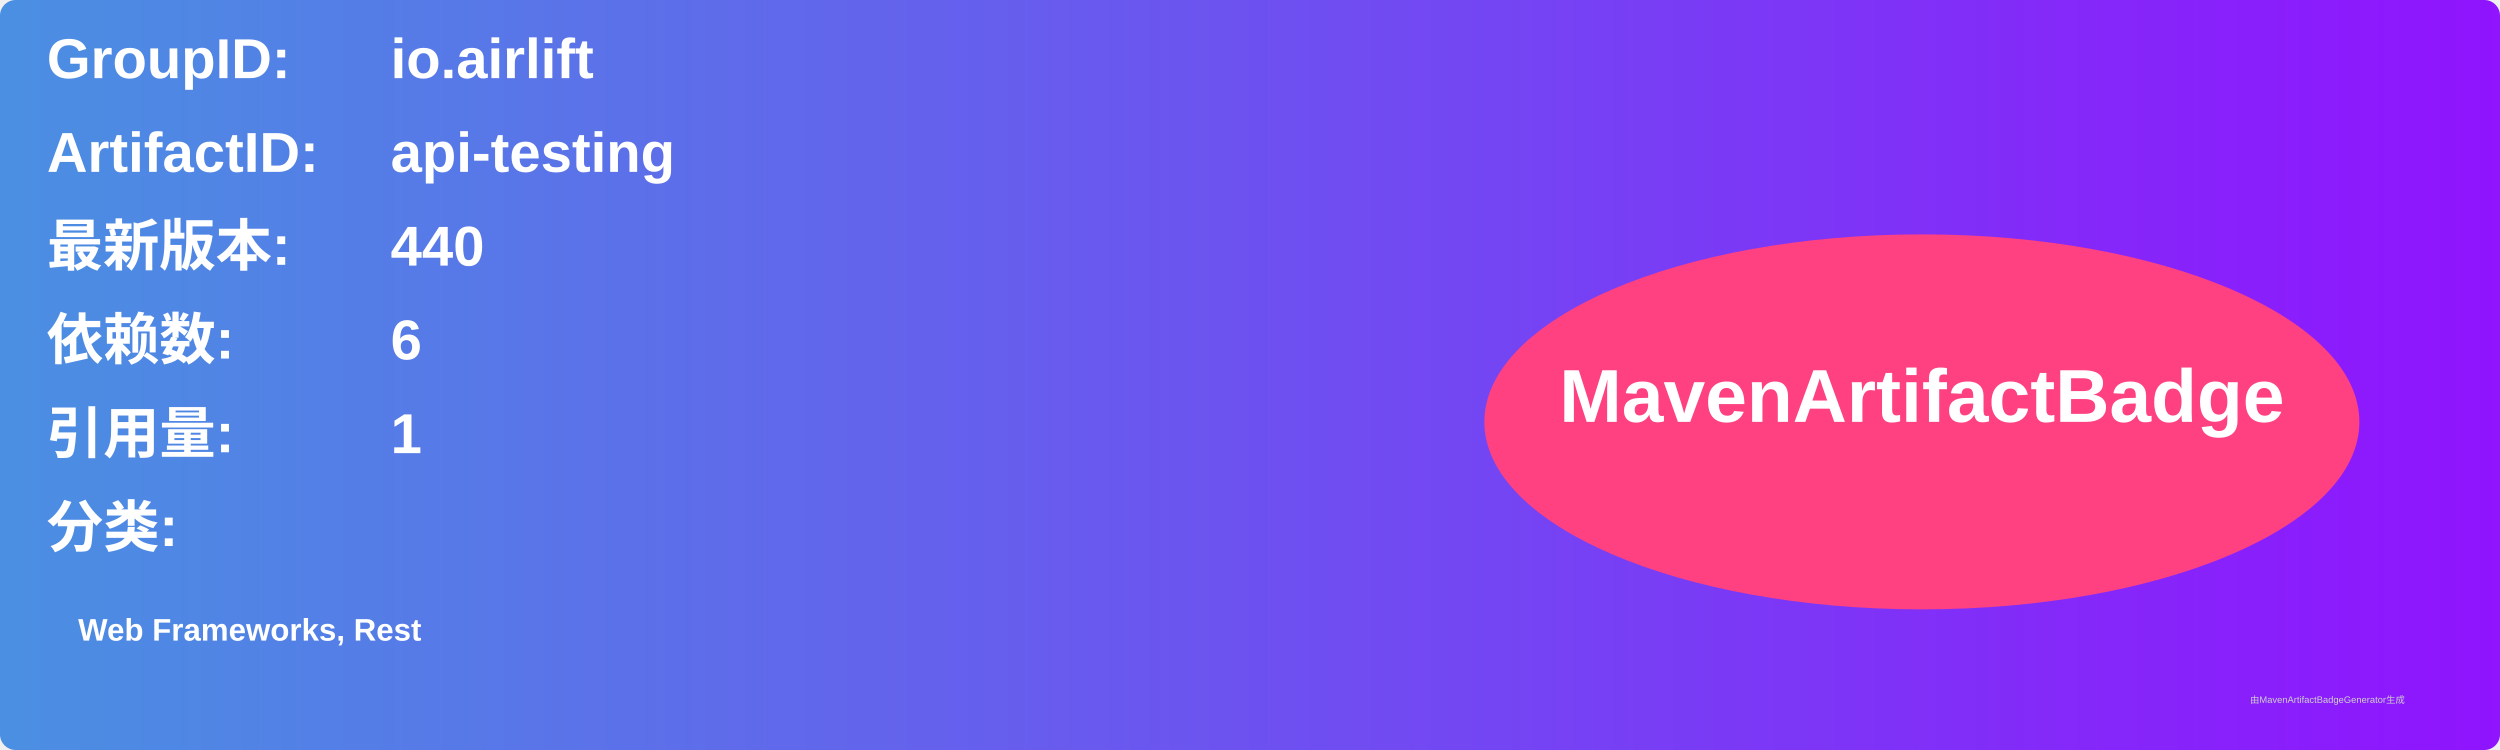
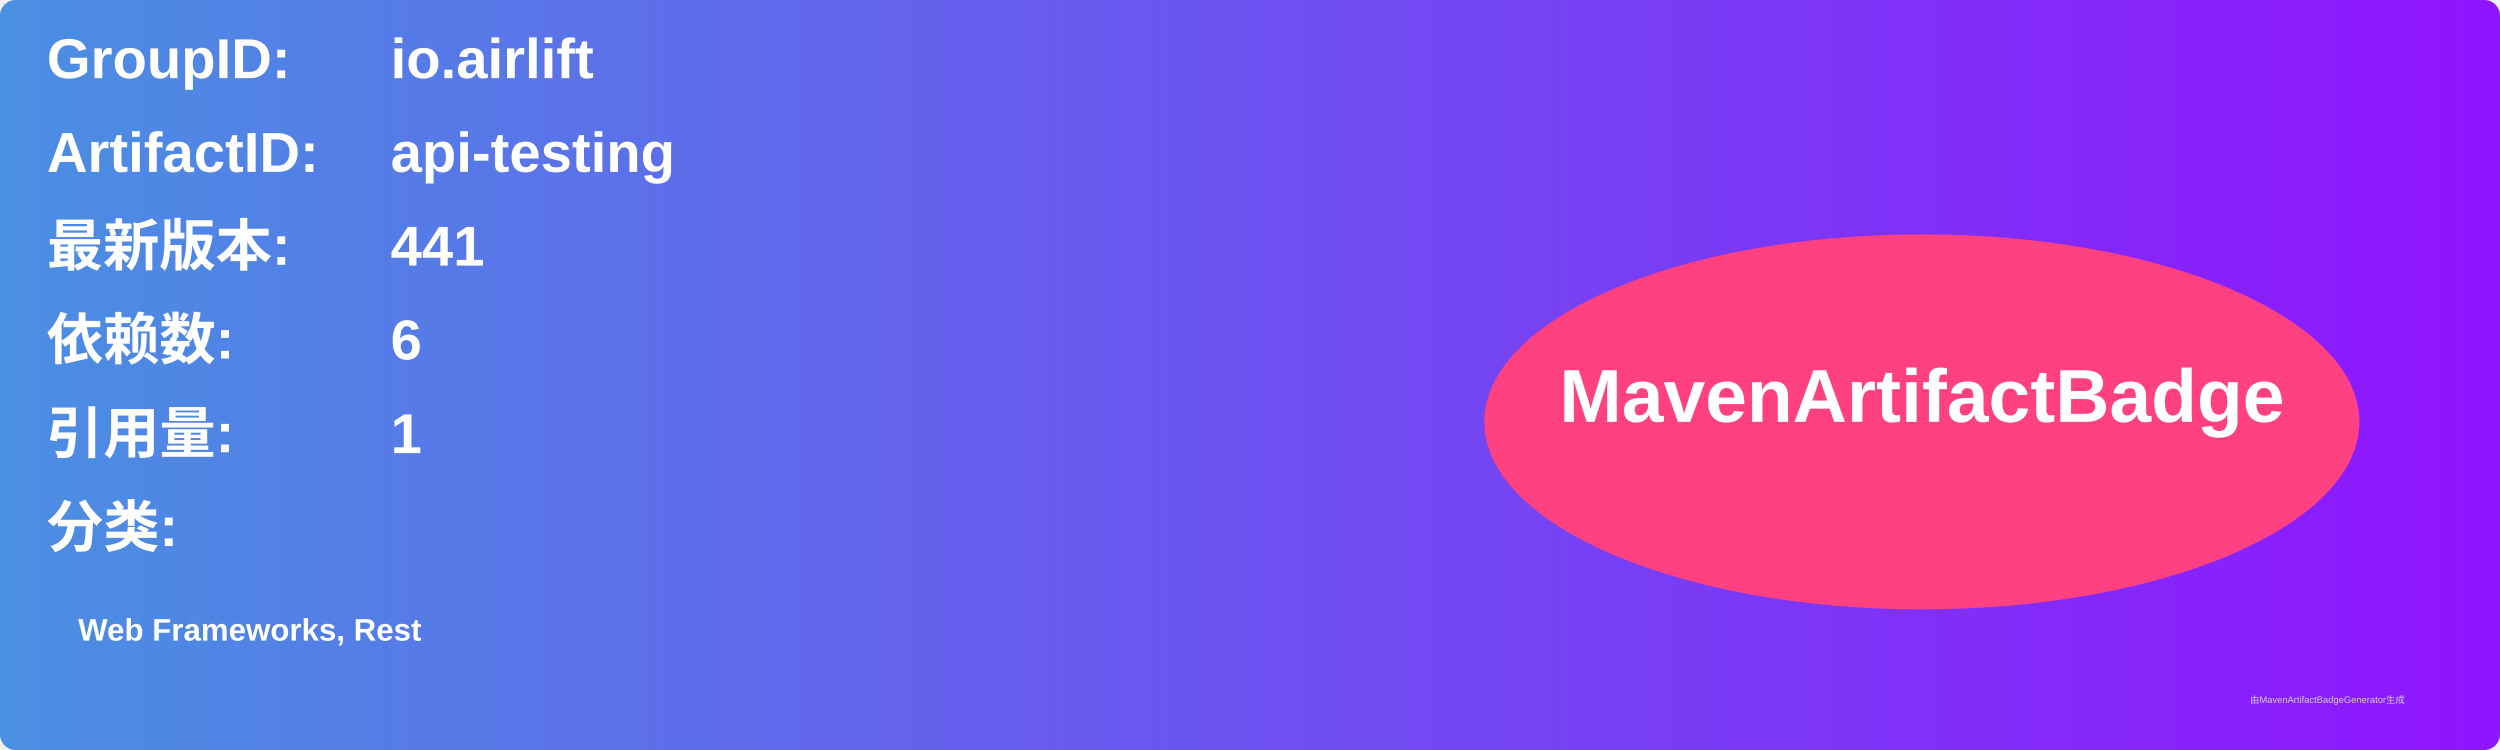
<svg xmlns="http://www.w3.org/2000/svg" width="800" height="240" viewBox="0 0 800 240">
  <linearGradient id="grad" x1="0%" y1="0%" x2="100%" y2="0%">
    <stop offset="0%" stop-color="#4a90e2" />
    <stop offset="100%" stop-color="#9013fe" />
  </linearGradient>
  <rect width="100%" height="100%" rx="5" ry="5" fill="url(#grad)" />
  <g transform="translate(15, 15)">
    <text x="0" y="10" font-family="Arial" font-size="18" fill="white" font-weight="bold" width="260">GroupID:</text>
    <text x="110" y="10" font-family="Arial" font-size="18" fill="white" font-weight="bold" width="460">io.airlift</text>
    <text x="0" y="40" font-family="Arial" font-size="18" fill="white" font-weight="bold" width="260">ArtifactID:</text>
    <text x="110" y="40" font-family="Arial" font-size="18" fill="white" font-weight="bold" width="460">api-testing</text>
    <text x="0" y="70" font-family="Arial" font-size="18" fill="white" font-weight="bold">最新版本:</text>
    <text x="110" y="70" font-family="Arial" font-size="18" fill="white" font-weight="bold">
-       <tspan font-weight="bold">440</tspan>
+       <tspan font-weight="bold">441</tspan>
    </text>
    <text x="0" y="100" font-family="Arial" font-size="18" fill="white" font-weight="bold">依赖数: </text>
    <text x="110" y="100" font-family="Arial" font-size="18" fill="white">
      <tspan font-weight="bold">6</tspan>
    </text>
    <text x="0" y="130" font-family="Arial" font-size="18" fill="white" font-weight="bold">引用量: </text>
    <text x="110" y="130" font-family="Arial" font-size="18" fill="white">
      <tspan font-weight="bold">1</tspan>
    </text>
    <text x="0" y="160" font-family="Arial" font-size="18" fill="white" font-weight="bold">分类:</text>
    <text x="10" y="190" font-family="Arial" font-size="10" fill="white">
      <tspan font-weight="bold">Web Frameworks, Rest</tspan>
    </text>
    <ellipse cx="600" cy="120" rx="140" ry="60" fill="#ff4081" />
    <text x="600" y="120" text-anchor="middle" font-family="Arial" font-size="24" fill="white" font-weight="bold">MavenArtifactBadge</text>
  </g>
  <text x="720" y="225" font-family="Arial" font-size="3" fill="#d0d0d0">由MavenArtifactBadgeGenerator生成</text>
</svg>
